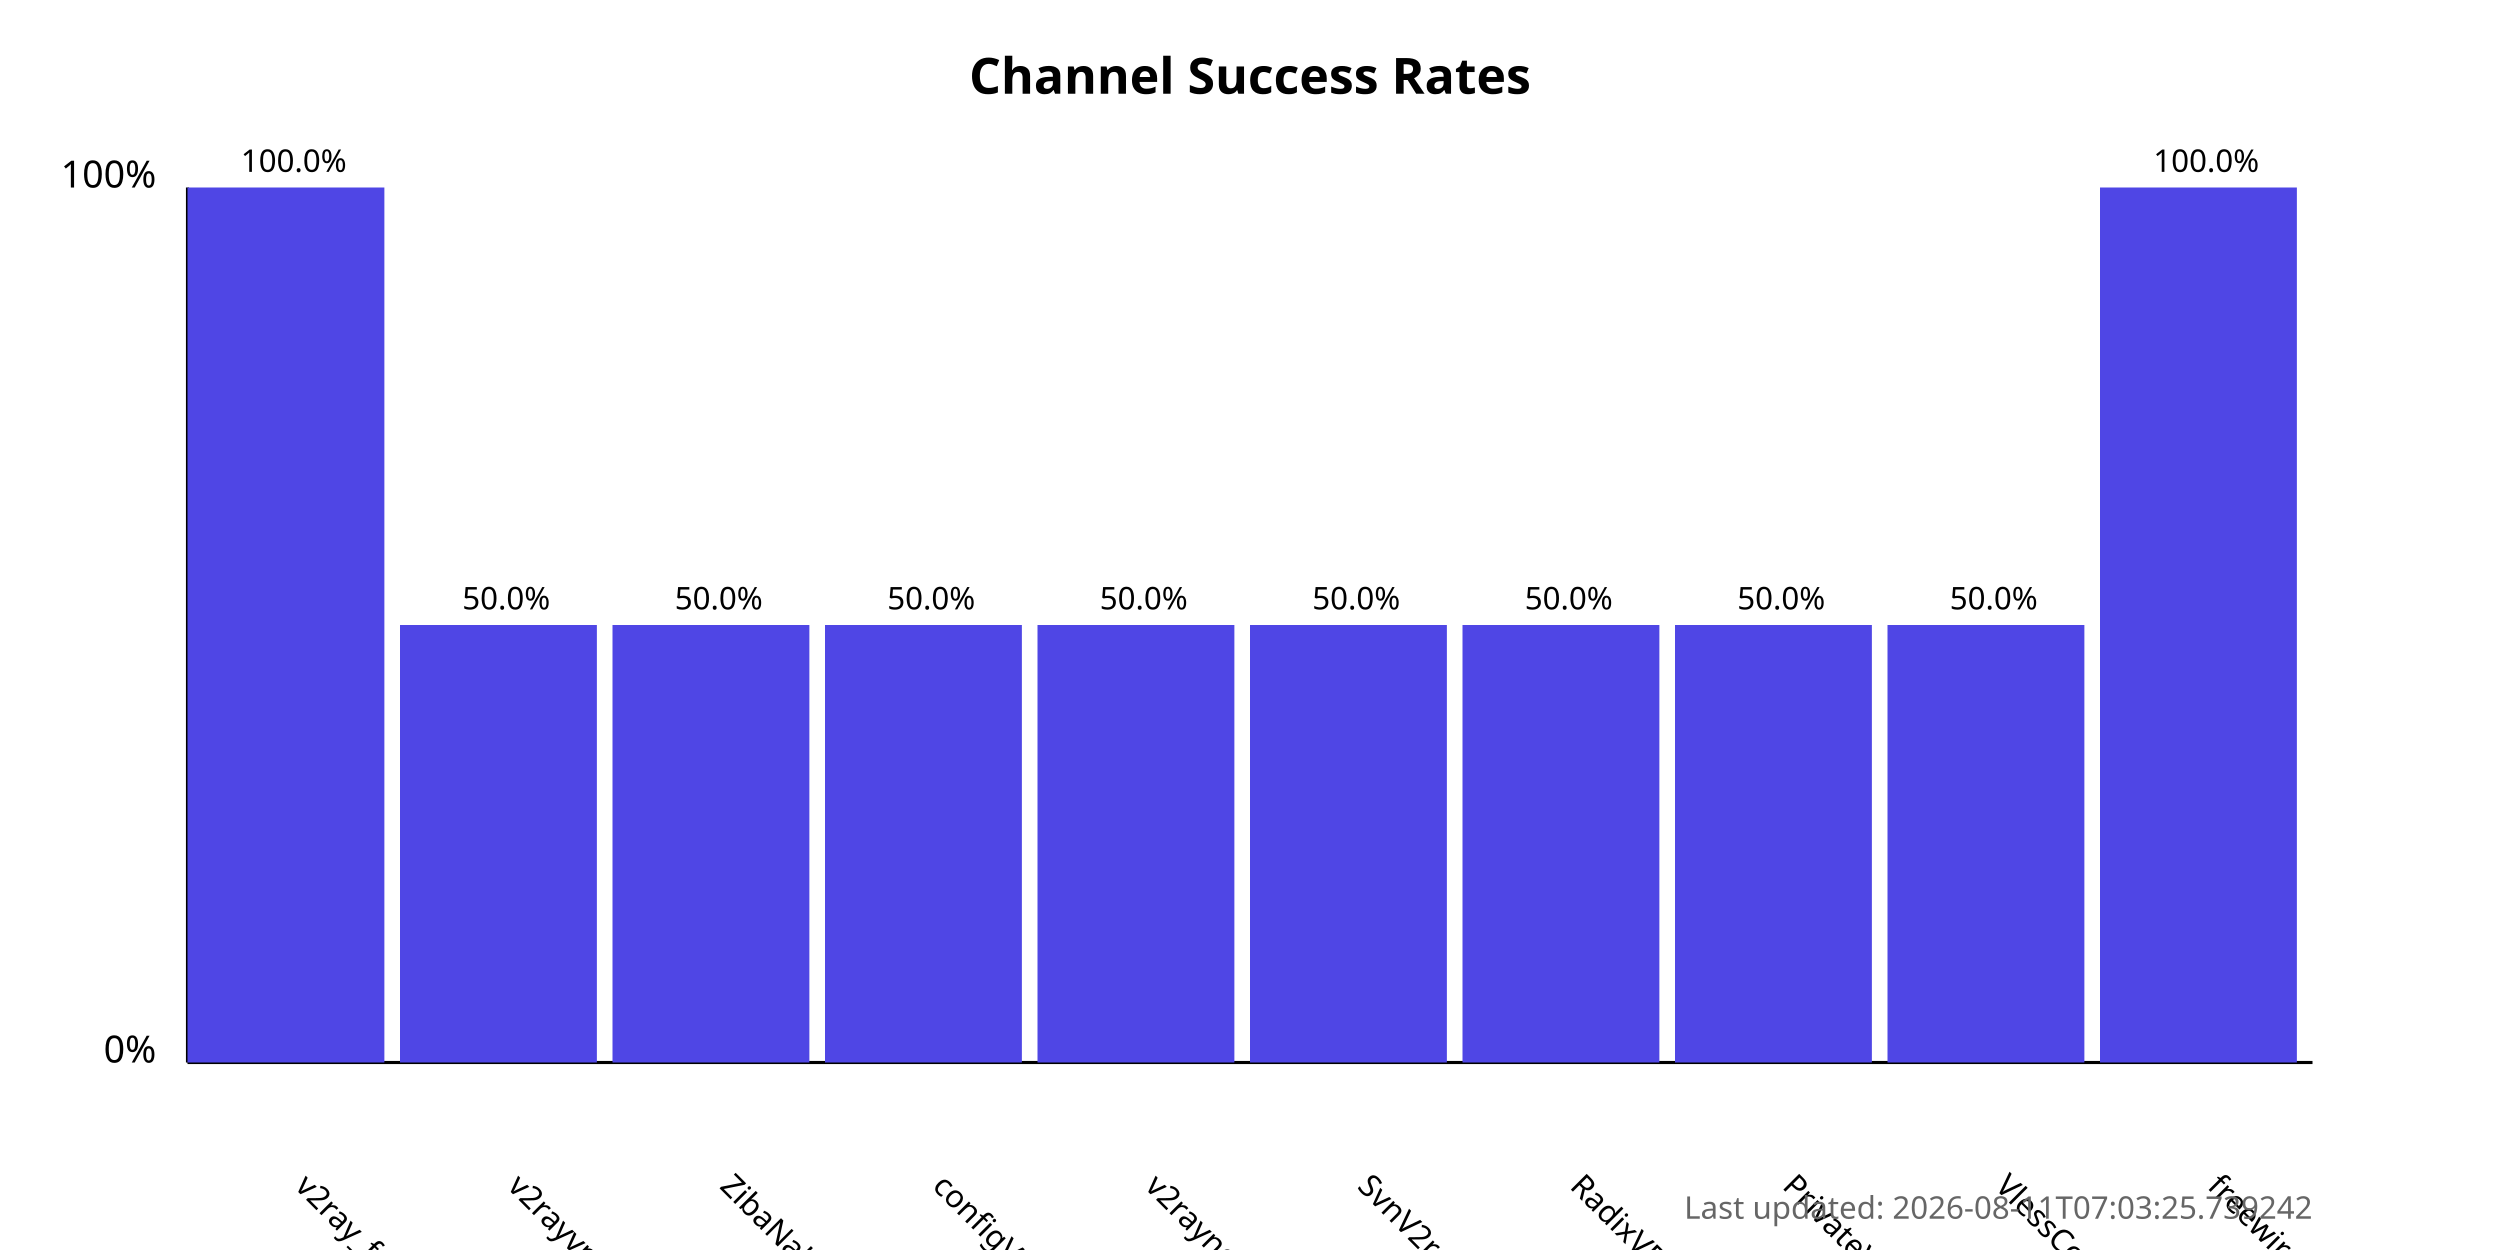
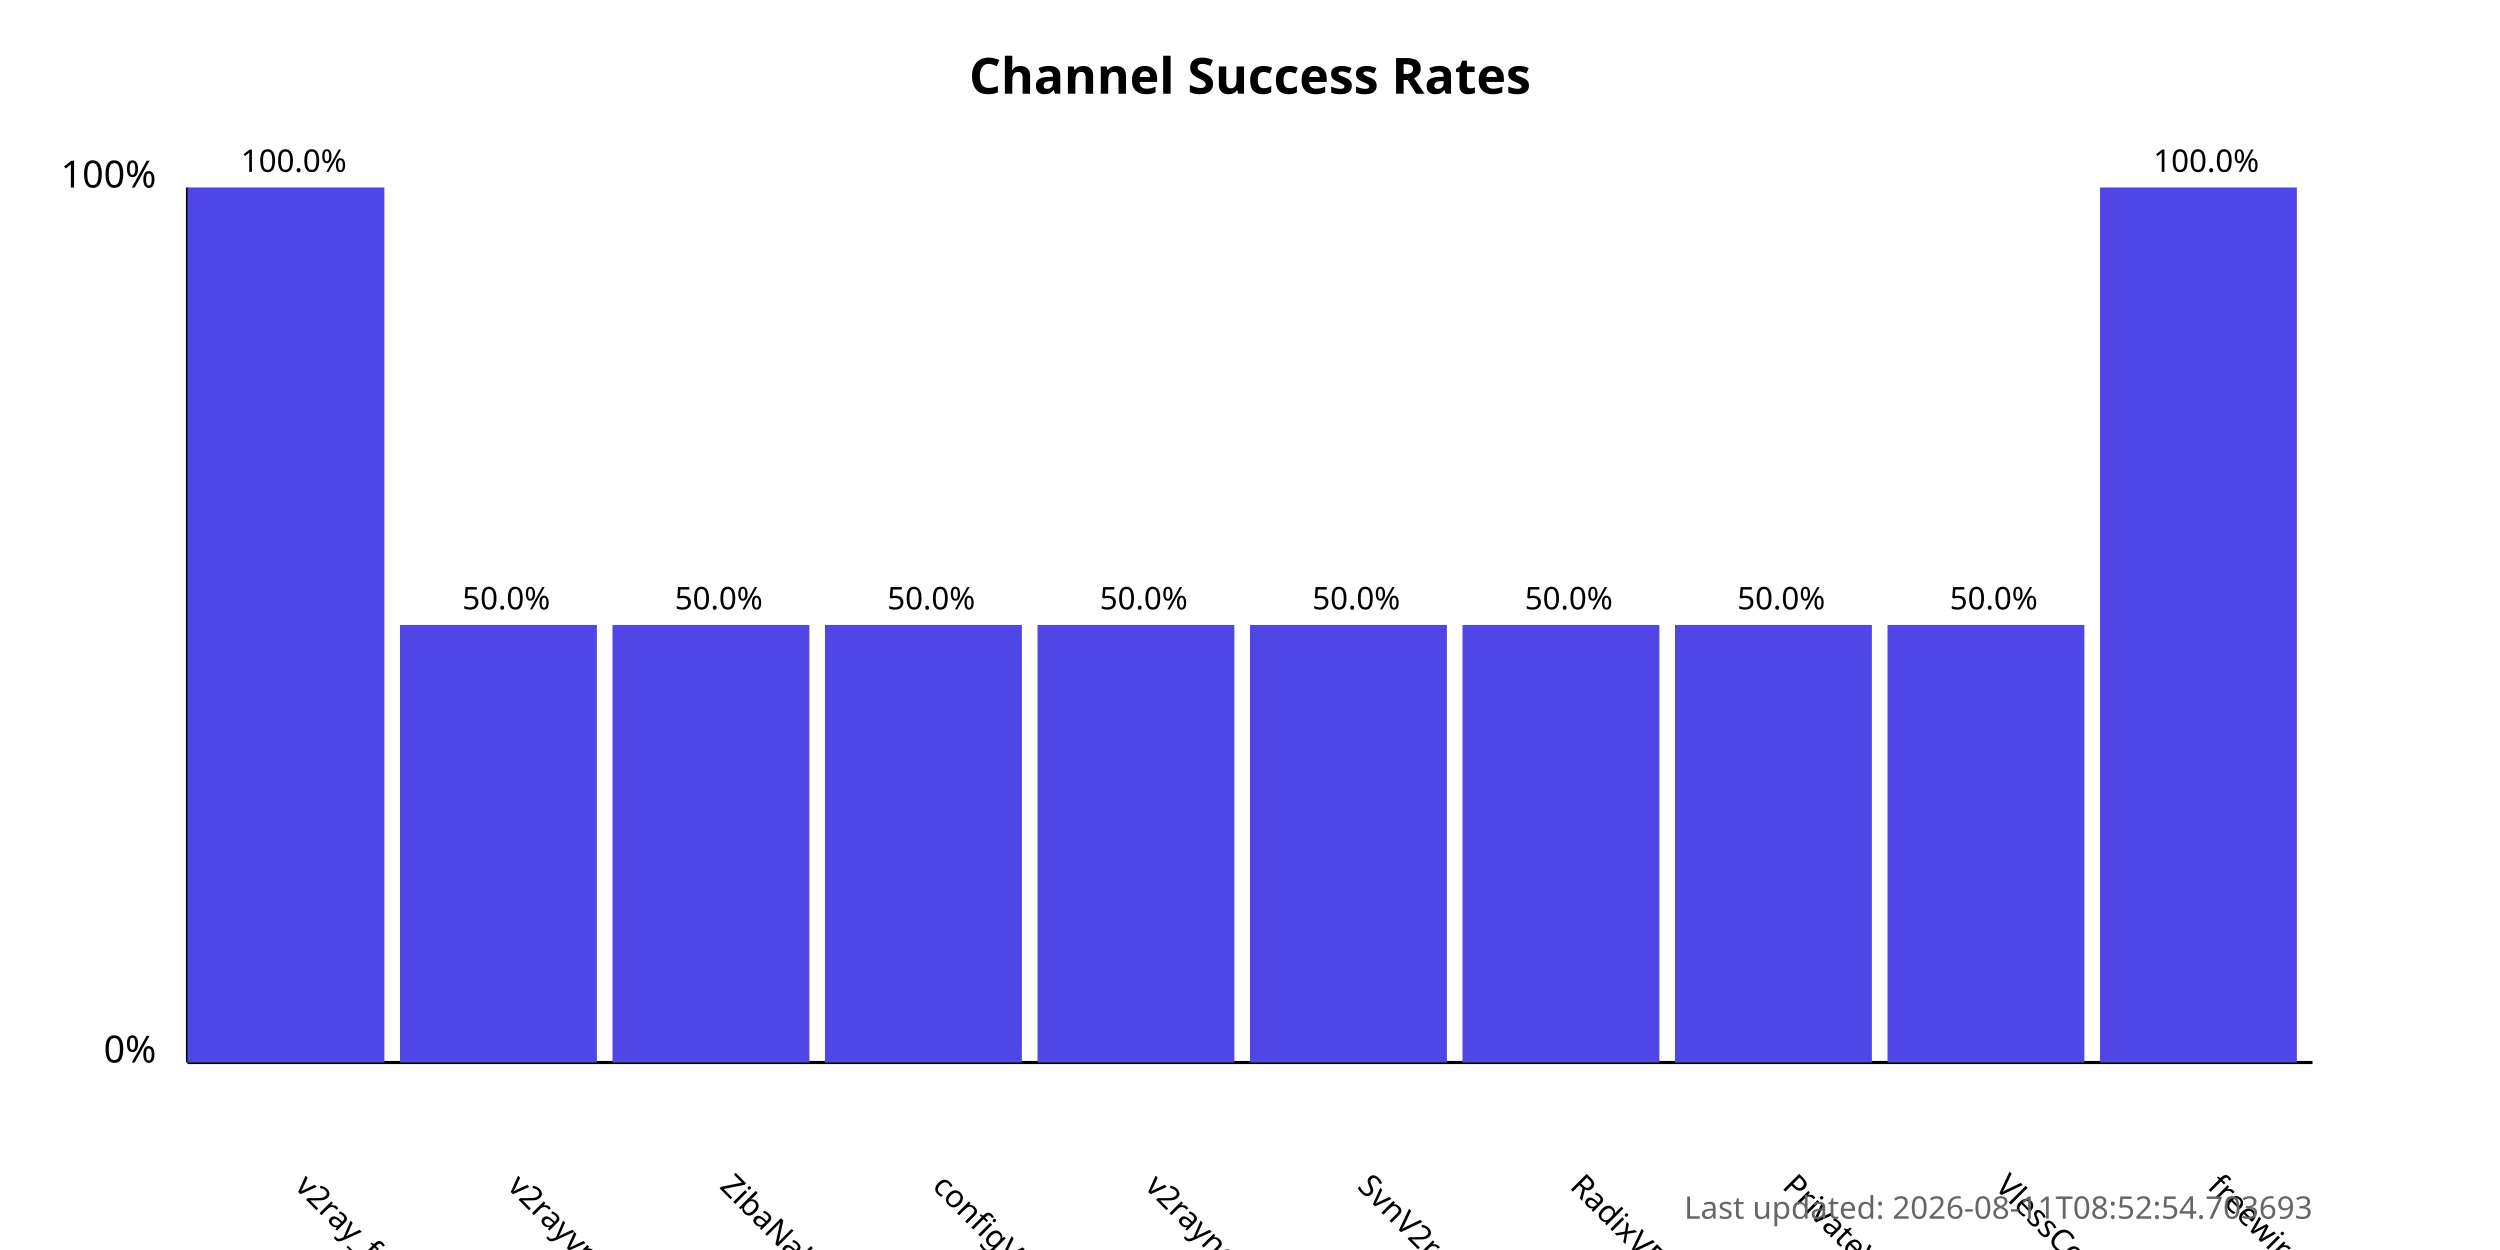
<svg xmlns="http://www.w3.org/2000/svg" width="800" height="400">
  <style>
            .chart-title { font: bold 16px sans-serif; }
            .axis-label { font: 12px sans-serif; }
            .tick-label { font: 10px sans-serif; }
            .bar { fill: #4f46e5; }
            .bar:hover { fill: #6366f1; }
            .timestamp { font: 10px sans-serif; fill: #666; }
        </style>
  <text x="400.0" y="30" text-anchor="middle" class="chart-title">
            Channel Success Rates
        </text>
  <line x1="60" y1="340" x2="60" y2="60" stroke="black" stroke-width="1" />
  <line x1="60" y1="340" x2="740" y2="340" stroke="black" stroke-width="1" />
  <text x="50" y="340" text-anchor="end" class="axis-label">0%</text>
  <text x="50" y="60" text-anchor="end" class="axis-label">100%</text>
  <g>
    <rect x="60" y="60.0" width="63.0" height="280.0" class="bar" />
    <text x="94.0" y="380" transform="rotate(45, 94.0, 380)" text-anchor="start" class="tick-label">
                v2ray_free_conf
            </text>
    <text x="94.0" y="55.0" text-anchor="middle" class="tick-label">
                100.0%
            </text>
  </g>
  <g>
    <rect x="128.0" y="200.0" width="63.0" height="140.0" class="bar" />
    <text x="162.0" y="380" transform="rotate(45, 162.0, 380)" text-anchor="start" class="tick-label">
                v2rayvpno
            </text>
    <text x="162.0" y="195.0" text-anchor="middle" class="tick-label">
                50.0%
            </text>
  </g>
  <g>
    <rect x="196.0" y="200.0" width="63.0" height="140.0" class="bar" />
    <text x="230.0" y="380" transform="rotate(45, 230.0, 380)" text-anchor="start" class="tick-label">
                ZibaNabz
            </text>
    <text x="230.0" y="195.0" text-anchor="middle" class="tick-label">
                50.0%
            </text>
  </g>
  <g>
    <rect x="264.0" y="200.0" width="63.0" height="140.0" class="bar" />
    <text x="298.0" y="380" transform="rotate(45, 298.0, 380)" text-anchor="start" class="tick-label">
                configV2rayForFree
            </text>
    <text x="298.0" y="195.0" text-anchor="middle" class="tick-label">
                50.0%
            </text>
  </g>
  <g>
    <rect x="332.0" y="200.0" width="63.0" height="140.0" class="bar" />
    <text x="366.0" y="380" transform="rotate(45, 366.0, 380)" text-anchor="start" class="tick-label">
                v2rayngvpn
            </text>
    <text x="366.0" y="195.0" text-anchor="middle" class="tick-label">
                50.0%
            </text>
  </g>
  <g>
    <rect x="400.0" y="200.0" width="63.0" height="140.0" class="bar" />
    <text x="434.0" y="380" transform="rotate(45, 434.0, 380)" text-anchor="start" class="tick-label">
                SvnV2ray
            </text>
    <text x="434.0" y="195.0" text-anchor="middle" class="tick-label">
                50.0%
            </text>
  </g>
  <g>
    <rect x="468.0" y="200.0" width="63.0" height="140.0" class="bar" />
    <text x="502.0" y="380" transform="rotate(45, 502.0, 380)" text-anchor="start" class="tick-label">
                RadixVPN
            </text>
    <text x="502.0" y="195.0" text-anchor="middle" class="tick-label">
                50.0%
            </text>
  </g>
  <g>
    <rect x="536.0" y="200.0" width="63.0" height="140.0" class="bar" />
    <text x="570.0" y="380" transform="rotate(45, 570.0, 380)" text-anchor="start" class="tick-label">
                PrivateVPNs
            </text>
    <text x="570.0" y="195.0" text-anchor="middle" class="tick-label">
                50.0%
            </text>
  </g>
  <g>
    <rect x="604.0" y="200.0" width="63.0" height="140.0" class="bar" />
    <text x="638.0" y="380" transform="rotate(45, 638.0, 380)" text-anchor="start" class="tick-label">
                VlessConfig
            </text>
    <text x="638.0" y="195.0" text-anchor="middle" class="tick-label">
                50.0%
            </text>
  </g>
  <g>
    <rect x="672.0" y="60.0" width="63.0" height="280.0" class="bar" />
    <text x="706.0" y="380" transform="rotate(45, 706.0, 380)" text-anchor="start" class="tick-label">
                freewireguard
            </text>
    <text x="706.0" y="55.0" text-anchor="middle" class="tick-label">
                100.0%
            </text>
  </g>
  <text x="740" y="390" text-anchor="end" class="timestamp">
-             Last updated: 2026-08-11T07:03:25.739242
+             Last updated: 2026-08-11T08:52:54.703693
        </text>
</svg>
